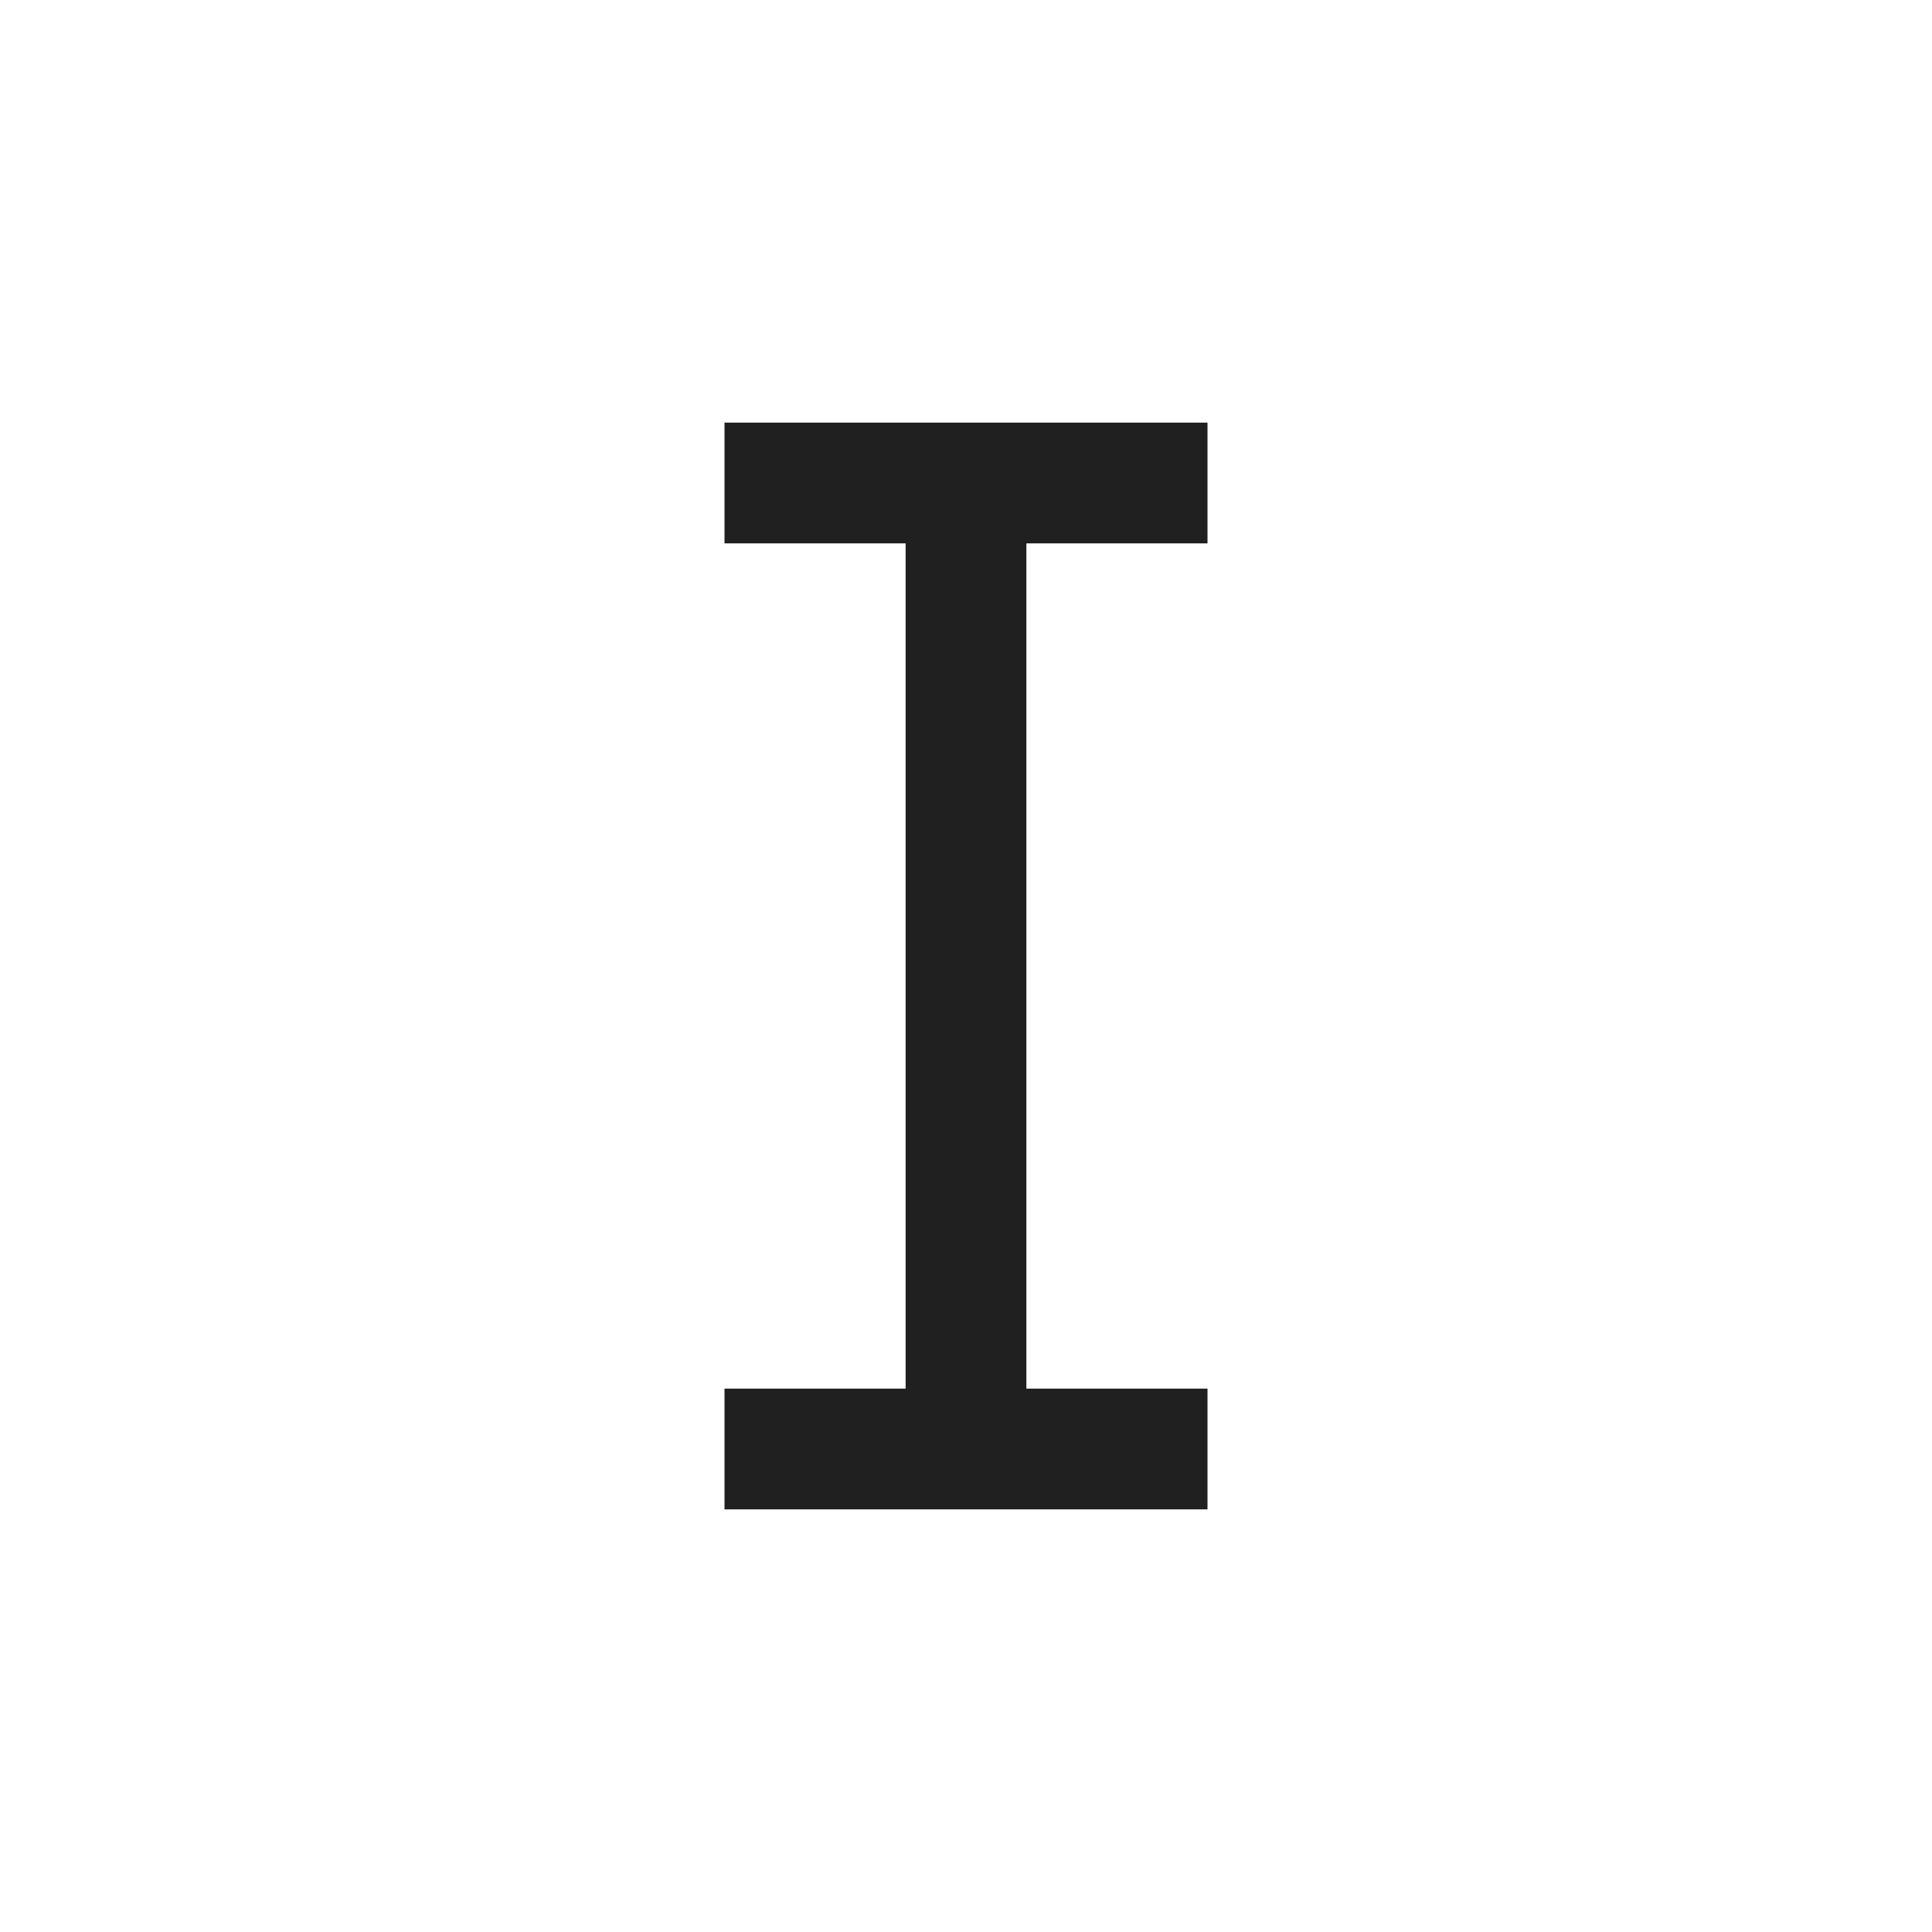
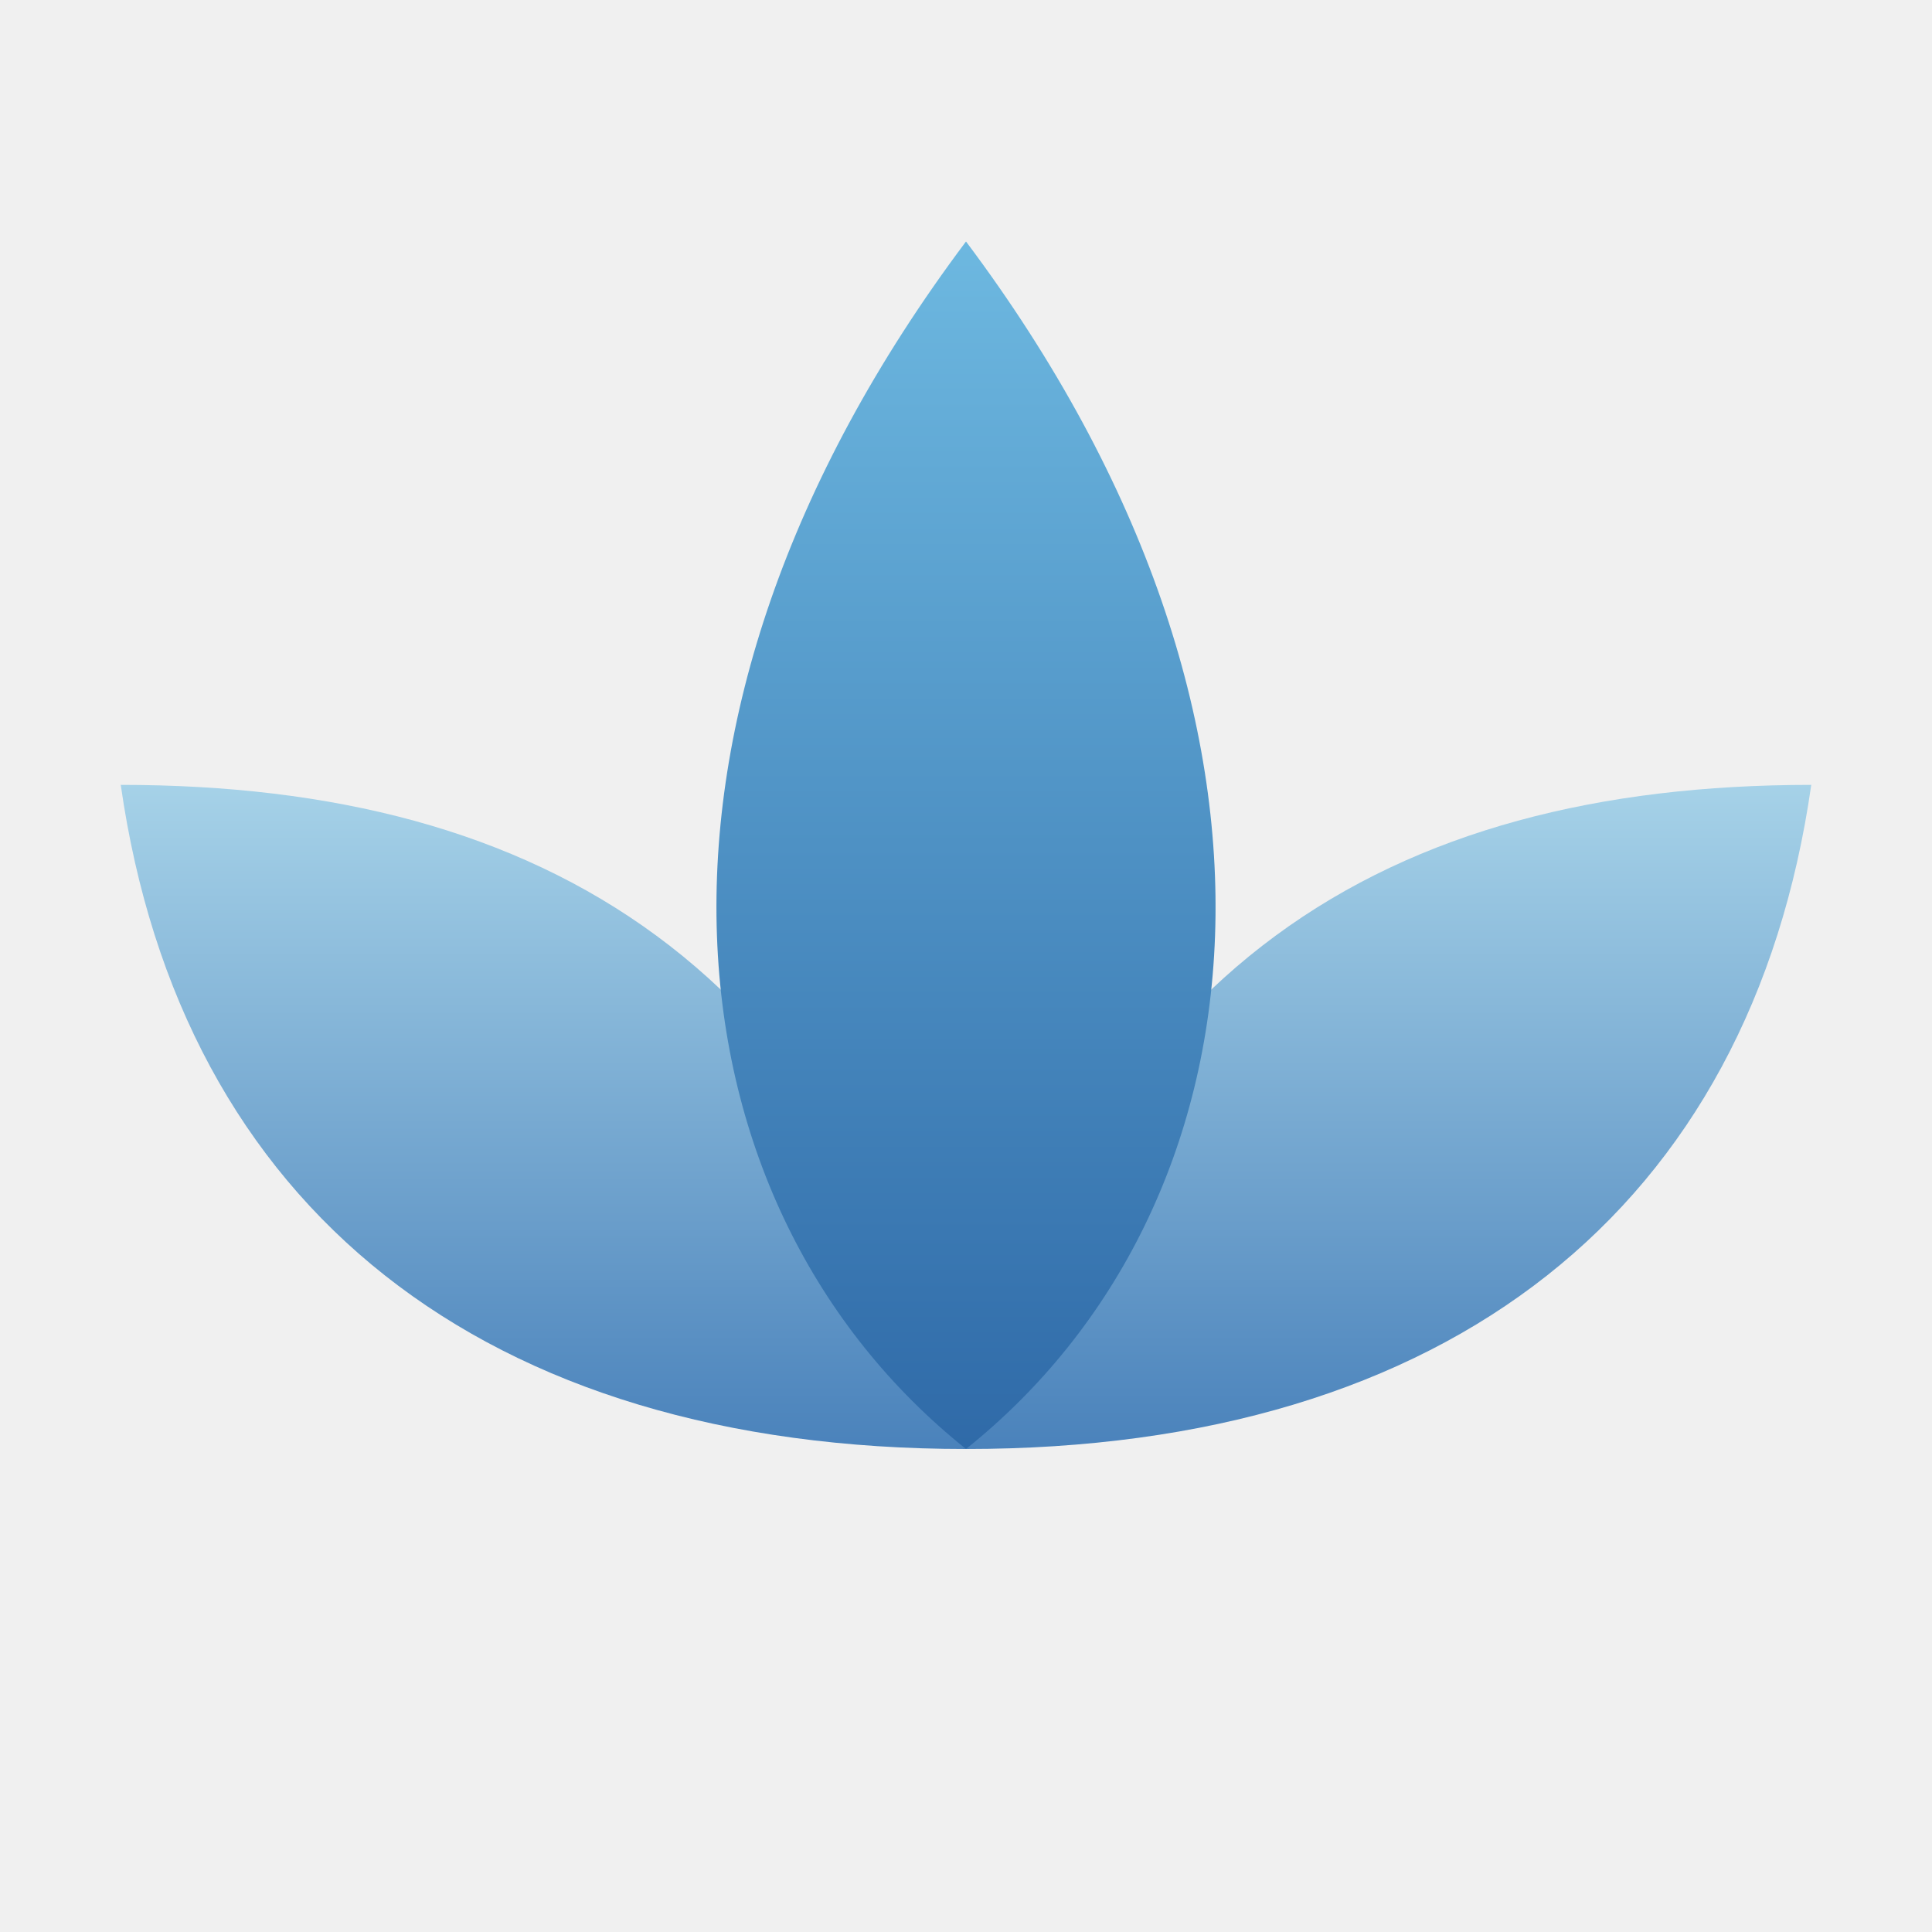
- <svg xmlns="http://www.w3.org/2000/svg" viewBox="0 0 32 32">
-   <rect width="32" height="32" fill="white" />
-   <path d="M12 8h8m-4 0v16m-4 0h8" stroke="#202020" fill="none" stroke-width="2" />
+ <svg xmlns="http://www.w3.org/2000/svg" viewBox="0 0 32 32" fill="none">
+   <defs>
+     <linearGradient id="f-core" x1="0" y1="1" x2="0" y2="0">
+       <stop offset="0" stop-color="#2f6aa8" />
+       <stop offset="1" stop-color="#6db8e0" />
+     </linearGradient>
+     <linearGradient id="f-side" x1="0" y1="1" x2="0" y2="0">
+       <stop offset="0" stop-color="#4a82bb" />
+       <stop offset="1" stop-color="#a6d2e8" />
+     </linearGradient>
+   </defs>
+   <path d="M16 24C8 24 3 20 2 13c7 0 12 3 14 11Z" fill="url(#f-side)" />
+   <path d="M16 24c8 0 13-4 14-11-7 0-12 3-14 11Z" fill="url(#f-side)" />
+   <path d="M16 24C11 20 10 12 16 4c6 8 5 16 0 20Z" fill="url(#f-core)" />
</svg>
